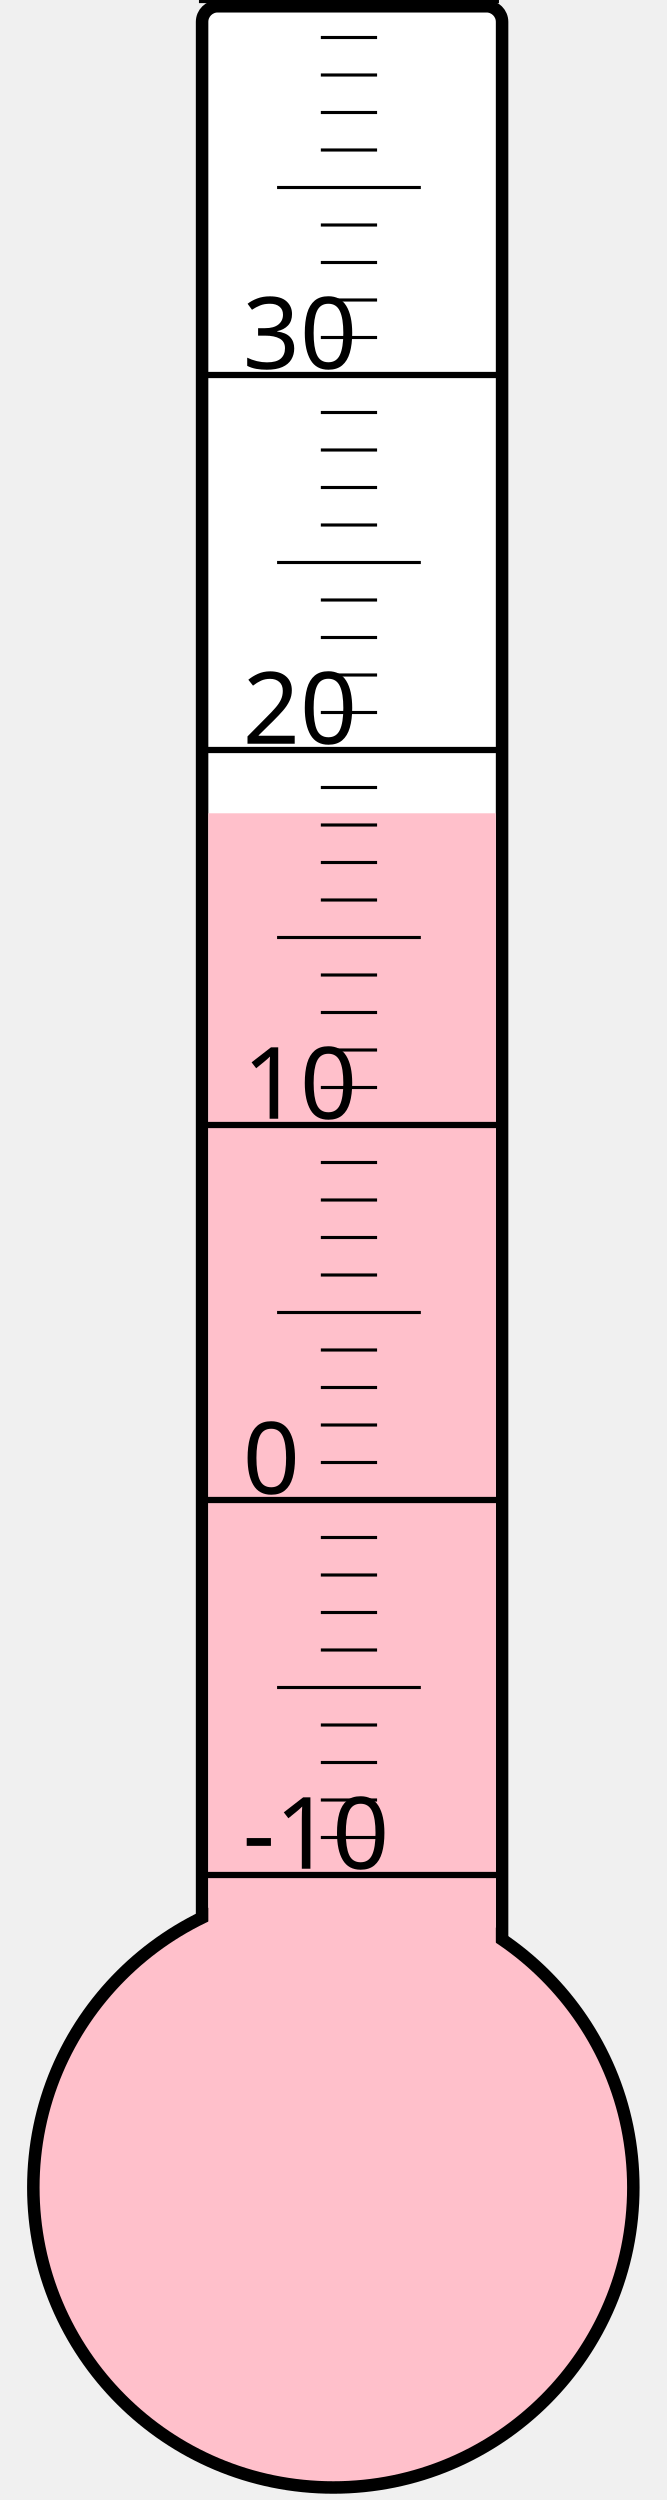
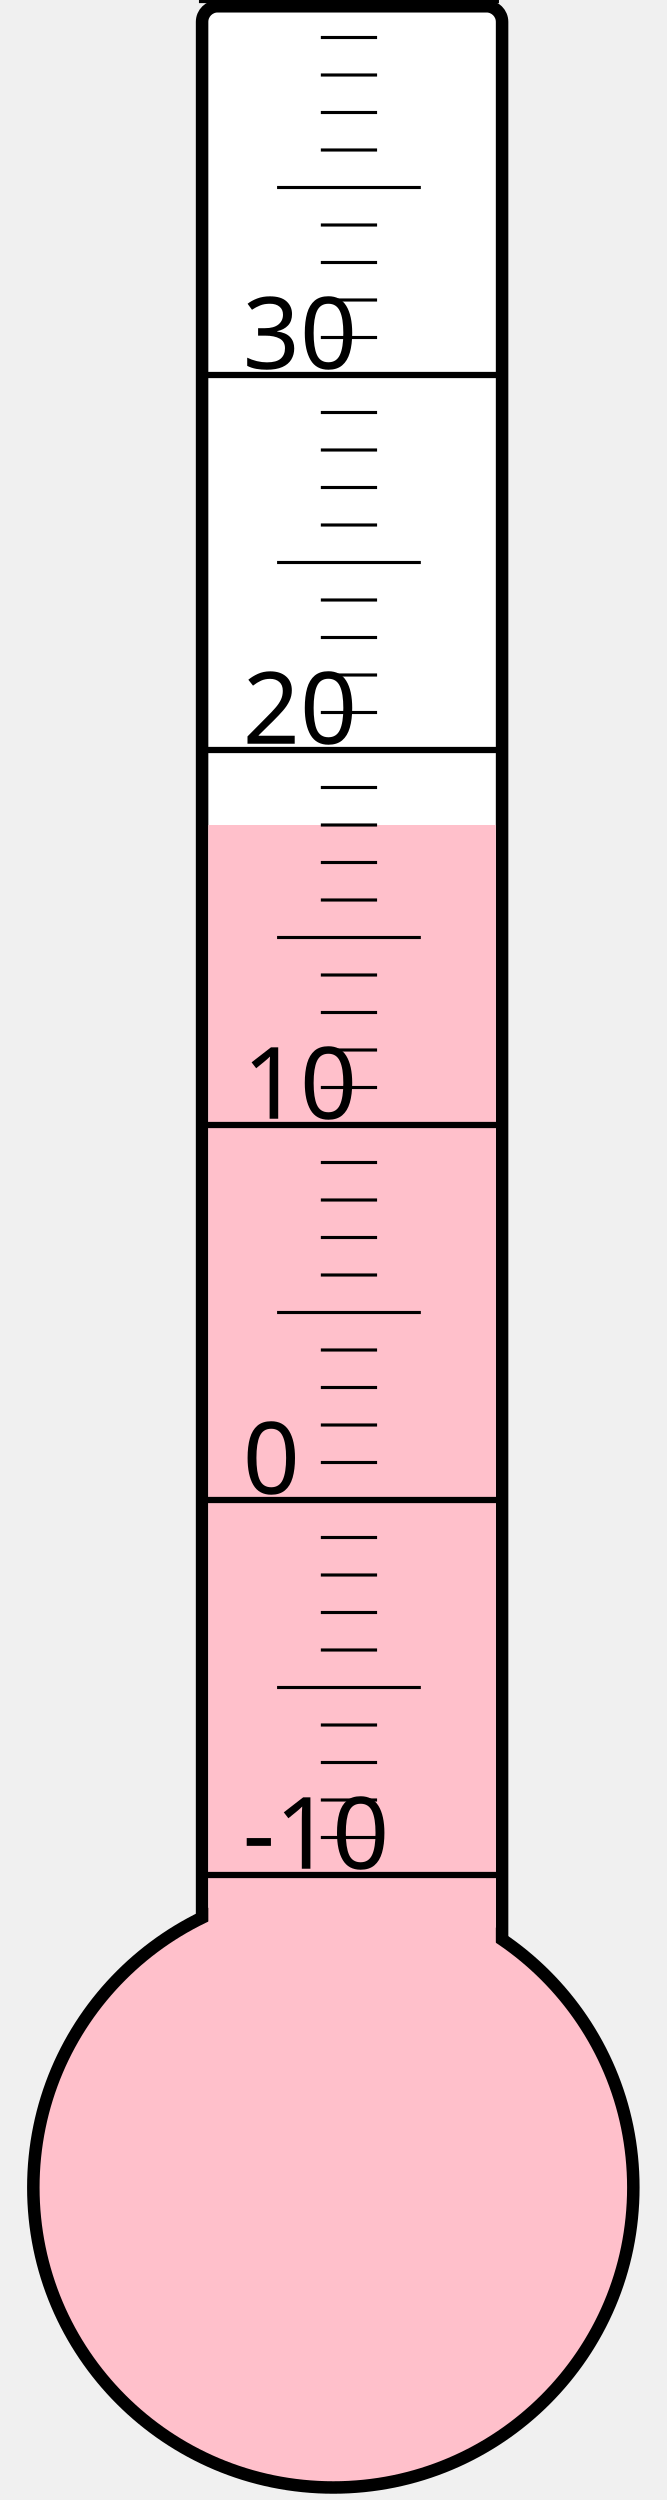
<svg xmlns="http://www.w3.org/2000/svg" width="40px" height="150px" viewBox="0 0 200 800">
  <rect width="200" height="800" x="0" y="0" style="fill: #ffffeb; fill-opacity: 0;" />
  <rect width="96" height="680" x="58" y="2" rx="5" ry="5" style="fill: white; fill-opacity: 1; stroke: black; stroke-width: 4;" />
  <circle cx="100" cy="700" r="96" style="fill: pink; stroke: black; stroke-width: 4;" />
-   <rect width="92" height="439.75" x="60" y="260.25" style="fill: pink; fill-opacity: 1; stroke-width: 0;" />
+   <rect width="92" height="436.0" x="60" y="264.0" style="fill: pink; fill-opacity: 1; stroke-width: 0;" />
  <text x="71" y="598" style="font-family: sans-serif; font-size: 24pt;">-10</text>
  <text x="71" y="478" style="font-family: sans-serif; font-size: 24pt;">0</text>
  <text x="71" y="358" style="font-family: sans-serif; font-size: 24pt;">10</text>
  <text x="71" y="238" style="font-family: sans-serif; font-size: 24pt;">20</text>
  <text x="71" y="118" style="font-family: sans-serif; font-size: 24pt;">30</text>
  <g style="stroke: black;">
    <line x1="57" y1="600" x2="153" y2="600" style="stroke-width: 2;" />
    <line x1="96" y1="588" x2="114" y2="588" style="stroke-width: 1;" />
    <line x1="96" y1="576" x2="114" y2="576" style="stroke-width: 1;" />
    <line x1="96" y1="564" x2="114" y2="564" style="stroke-width: 1;" />
    <line x1="96" y1="552" x2="114" y2="552" style="stroke-width: 1;" />
    <line x1="82" y1="540" x2="128" y2="540" style="stroke-width: 1;" />
    <line x1="96" y1="528" x2="114" y2="528" style="stroke-width: 1;" />
    <line x1="96" y1="516" x2="114" y2="516" style="stroke-width: 1;" />
    <line x1="96" y1="504" x2="114" y2="504" style="stroke-width: 1;" />
    <line x1="96" y1="492" x2="114" y2="492" style="stroke-width: 1;" />
    <line x1="57" y1="480" x2="153" y2="480" style="stroke-width: 2;" />
    <line x1="96" y1="468" x2="114" y2="468" style="stroke-width: 1;" />
    <line x1="96" y1="456" x2="114" y2="456" style="stroke-width: 1;" />
    <line x1="96" y1="444" x2="114" y2="444" style="stroke-width: 1;" />
    <line x1="96" y1="432" x2="114" y2="432" style="stroke-width: 1;" />
    <line x1="82" y1="420" x2="128" y2="420" style="stroke-width: 1;" />
    <line x1="96" y1="408" x2="114" y2="408" style="stroke-width: 1;" />
    <line x1="96" y1="396" x2="114" y2="396" style="stroke-width: 1;" />
    <line x1="96" y1="384" x2="114" y2="384" style="stroke-width: 1;" />
    <line x1="96" y1="372" x2="114" y2="372" style="stroke-width: 1;" />
    <line x1="57" y1="360" x2="153" y2="360" style="stroke-width: 2;" />
    <line x1="96" y1="348" x2="114" y2="348" style="stroke-width: 1;" />
    <line x1="96" y1="336" x2="114" y2="336" style="stroke-width: 1;" />
    <line x1="96" y1="324" x2="114" y2="324" style="stroke-width: 1;" />
    <line x1="96" y1="312" x2="114" y2="312" style="stroke-width: 1;" />
    <line x1="82" y1="300" x2="128" y2="300" style="stroke-width: 1;" />
    <line x1="96" y1="288" x2="114" y2="288" style="stroke-width: 1;" />
    <line x1="96" y1="276" x2="114" y2="276" style="stroke-width: 1;" />
    <line x1="96" y1="264" x2="114" y2="264" style="stroke-width: 1;" />
    <line x1="96" y1="252" x2="114" y2="252" style="stroke-width: 1;" />
    <line x1="57" y1="240" x2="153" y2="240" style="stroke-width: 2;" />
    <line x1="96" y1="228" x2="114" y2="228" style="stroke-width: 1;" />
    <line x1="96" y1="216" x2="114" y2="216" style="stroke-width: 1;" />
    <line x1="96" y1="204" x2="114" y2="204" style="stroke-width: 1;" />
    <line x1="96" y1="192" x2="114" y2="192" style="stroke-width: 1;" />
    <line x1="82" y1="180" x2="128" y2="180" style="stroke-width: 1;" />
    <line x1="96" y1="168" x2="114" y2="168" style="stroke-width: 1;" />
    <line x1="96" y1="156" x2="114" y2="156" style="stroke-width: 1;" />
    <line x1="96" y1="144" x2="114" y2="144" style="stroke-width: 1;" />
    <line x1="96" y1="132" x2="114" y2="132" style="stroke-width: 1;" />
    <line x1="57" y1="120" x2="153" y2="120" style="stroke-width: 2;" />
    <line x1="96" y1="108" x2="114" y2="108" style="stroke-width: 1;" />
    <line x1="96" y1="96" x2="114" y2="96" style="stroke-width: 1;" />
    <line x1="96" y1="84" x2="114" y2="84" style="stroke-width: 1;" />
    <line x1="96" y1="72" x2="114" y2="72" style="stroke-width: 1;" />
    <line x1="82" y1="60" x2="128" y2="60" style="stroke-width: 1;" />
    <line x1="96" y1="48" x2="114" y2="48" style="stroke-width: 1;" />
    <line x1="96" y1="36" x2="114" y2="36" style="stroke-width: 1;" />
    <line x1="96" y1="24" x2="114" y2="24" style="stroke-width: 1;" />
    <line x1="96" y1="12" x2="114" y2="12" style="stroke-width: 1;" />
    <line x1="57" y1="0" x2="153" y2="0" style="stroke-width: 2;" />
  </g>
</svg>
